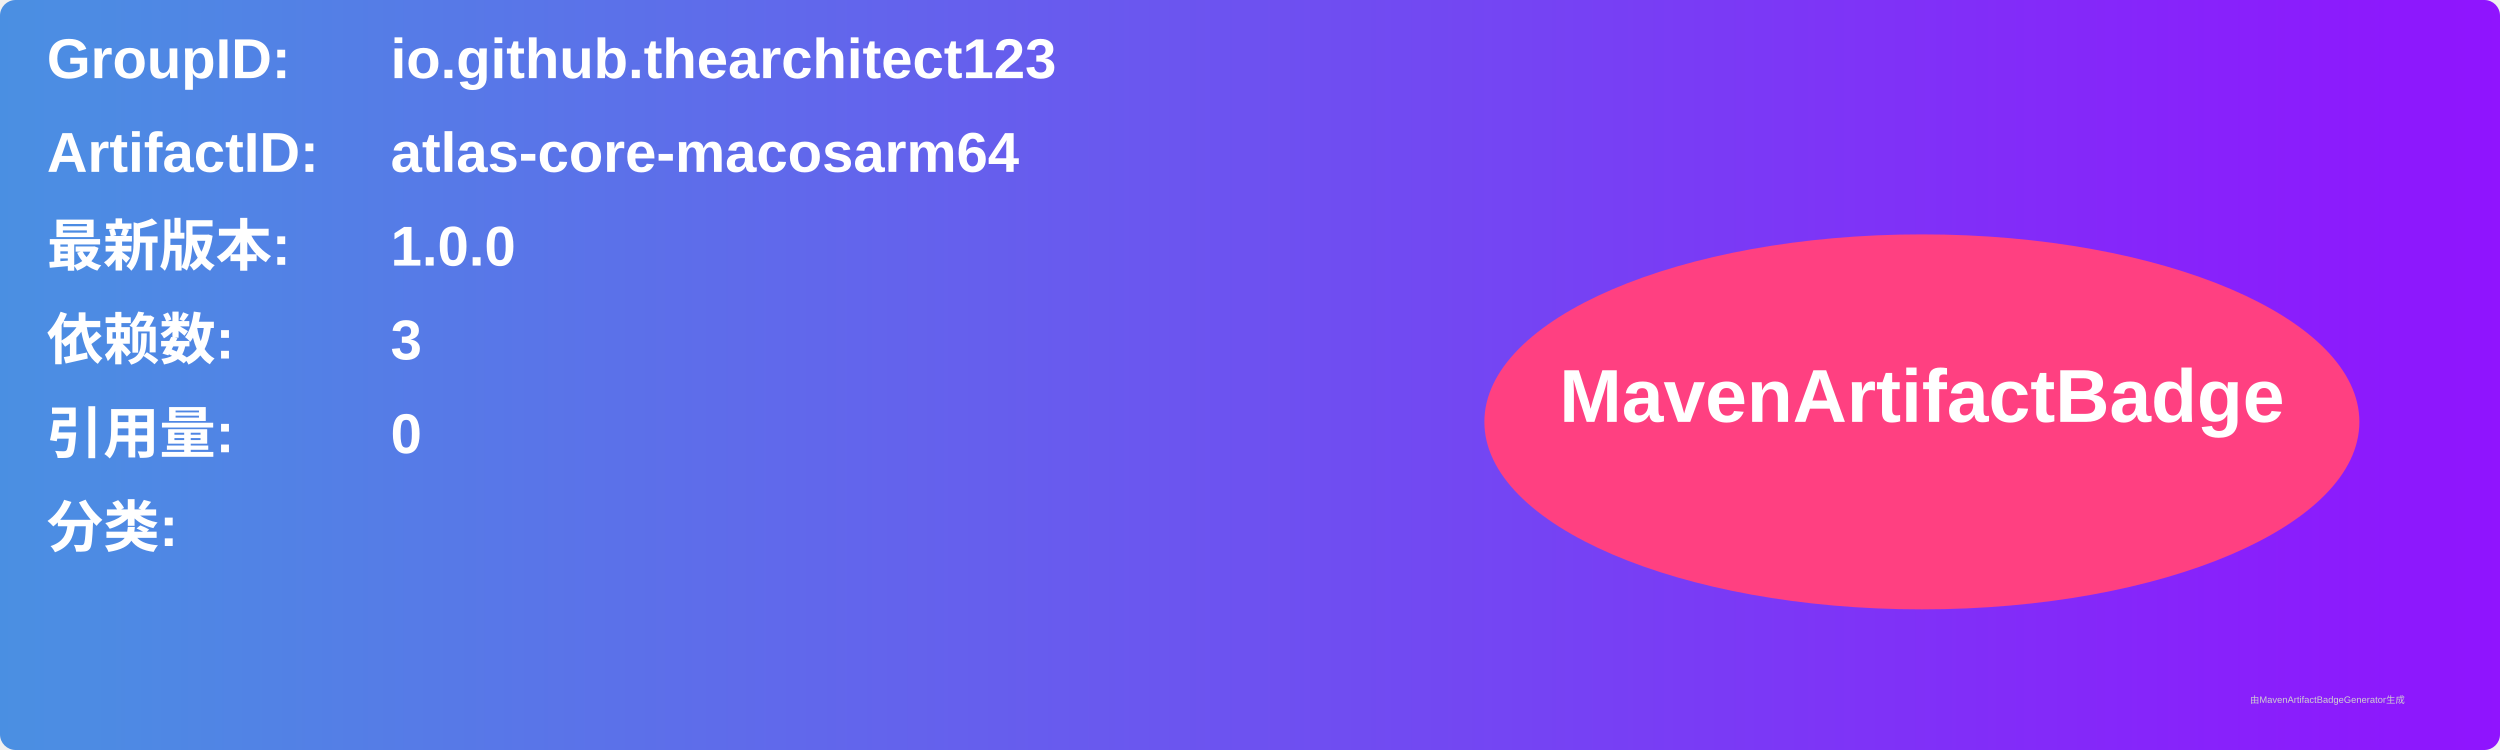
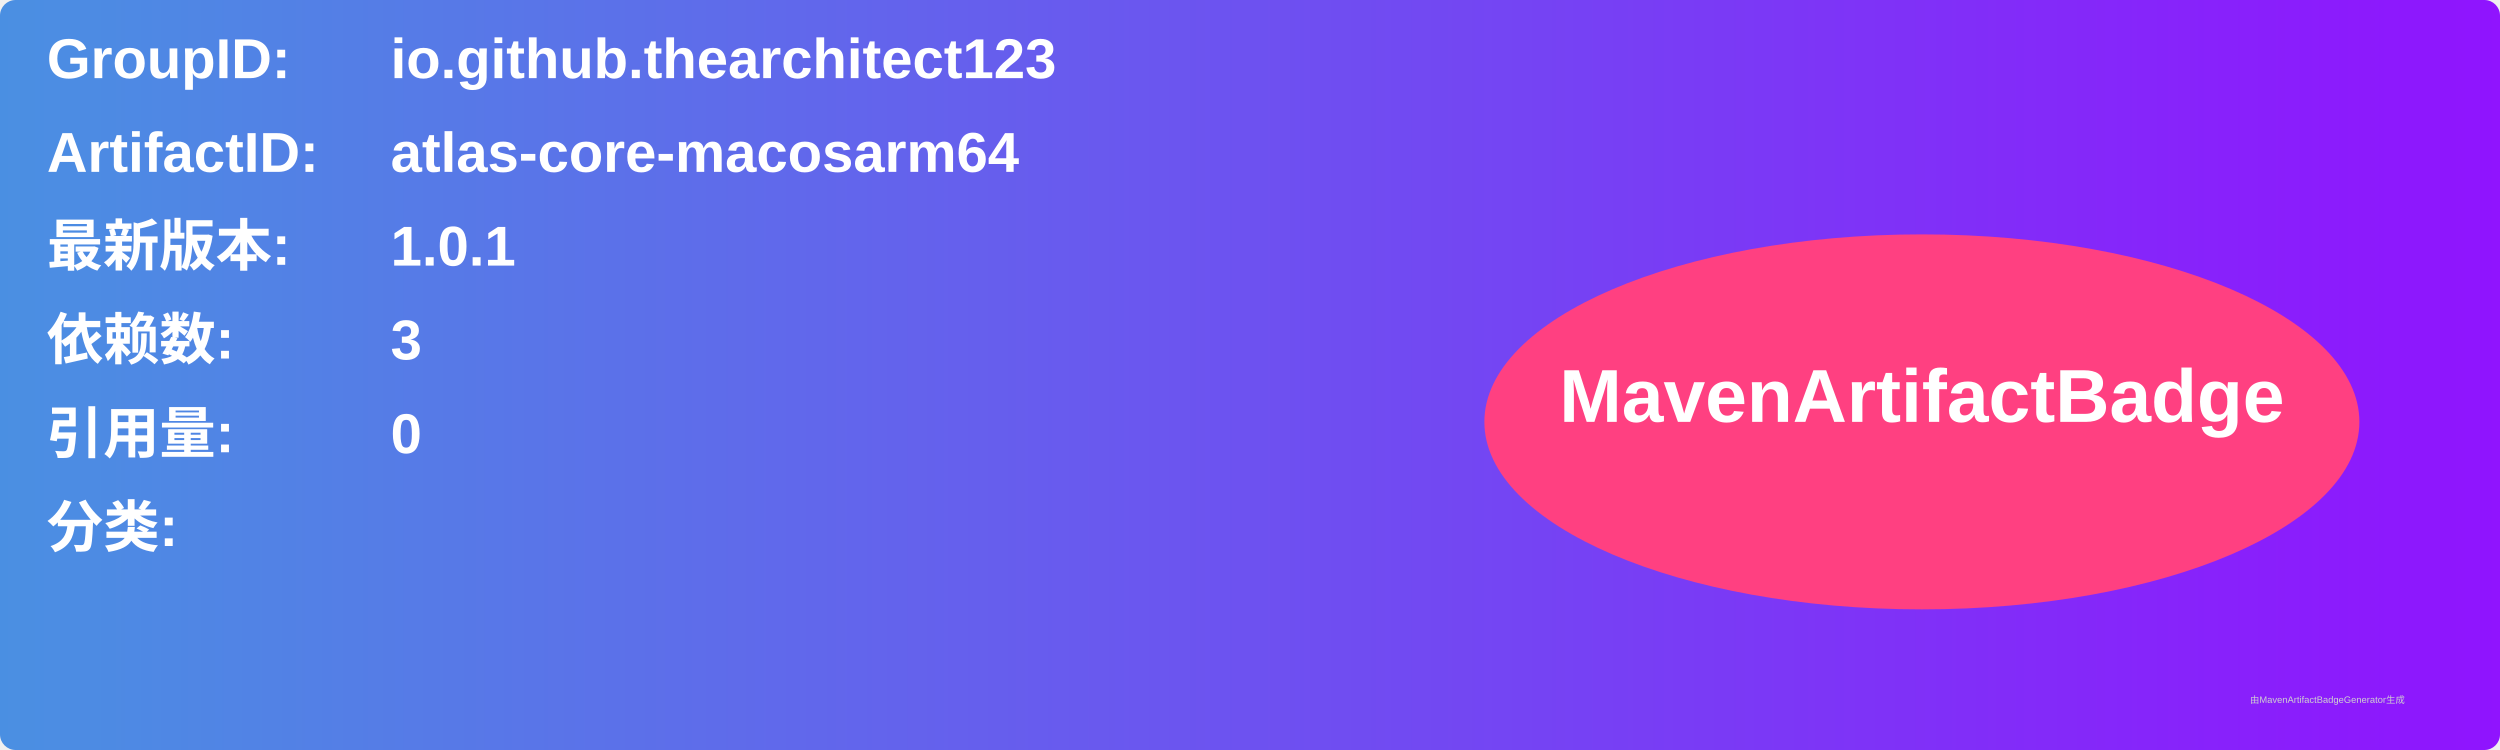
<svg xmlns="http://www.w3.org/2000/svg" width="800" height="240" viewBox="0 0 800 240">
  <linearGradient id="grad" x1="0%" y1="0%" x2="100%" y2="0%">
    <stop offset="0%" stop-color="#4a90e2" />
    <stop offset="100%" stop-color="#9013fe" />
  </linearGradient>
  <rect width="100%" height="100%" rx="5" ry="5" fill="url(#grad)" />
  <g transform="translate(15, 15)">
    <text x="0" y="10" font-family="Arial" font-size="18" fill="white" font-weight="bold" width="260">GroupID:</text>
    <text x="110" y="10" font-family="Arial" font-size="18" fill="white" font-weight="bold" width="460">io.github.thearchitect123</text>
    <text x="0" y="40" font-family="Arial" font-size="18" fill="white" font-weight="bold" width="260">ArtifactID:</text>
    <text x="110" y="40" font-family="Arial" font-size="18" fill="white" font-weight="bold" width="460">atlas-core-macosarm64</text>
    <text x="0" y="70" font-family="Arial" font-size="18" fill="white" font-weight="bold">最新版本:</text>
    <text x="110" y="70" font-family="Arial" font-size="18" fill="white" font-weight="bold">
-       <tspan font-weight="bold">1.0.0</tspan>
+       <tspan font-weight="bold">1.0.1</tspan>
    </text>
    <text x="0" y="100" font-family="Arial" font-size="18" fill="white" font-weight="bold">依赖数: </text>
    <text x="110" y="100" font-family="Arial" font-size="18" fill="white">
      <tspan font-weight="bold">3</tspan>
    </text>
    <text x="0" y="130" font-family="Arial" font-size="18" fill="white" font-weight="bold">引用量: </text>
    <text x="110" y="130" font-family="Arial" font-size="18" fill="white">
      <tspan font-weight="bold">0</tspan>
    </text>
    <text x="0" y="160" font-family="Arial" font-size="18" fill="white" font-weight="bold">分类:</text>
    <text x="10" y="190" font-family="Arial" font-size="10" fill="white">
      <tspan font-weight="bold" />
    </text>
    <ellipse cx="600" cy="120" rx="140" ry="60" fill="#ff4081" />
    <text x="600" y="120" text-anchor="middle" font-family="Arial" font-size="24" fill="white" font-weight="bold">MavenArtifactBadge</text>
  </g>
  <text x="720" y="225" font-family="Arial" font-size="3" fill="#d0d0d0">由MavenArtifactBadgeGenerator生成</text>
</svg>
